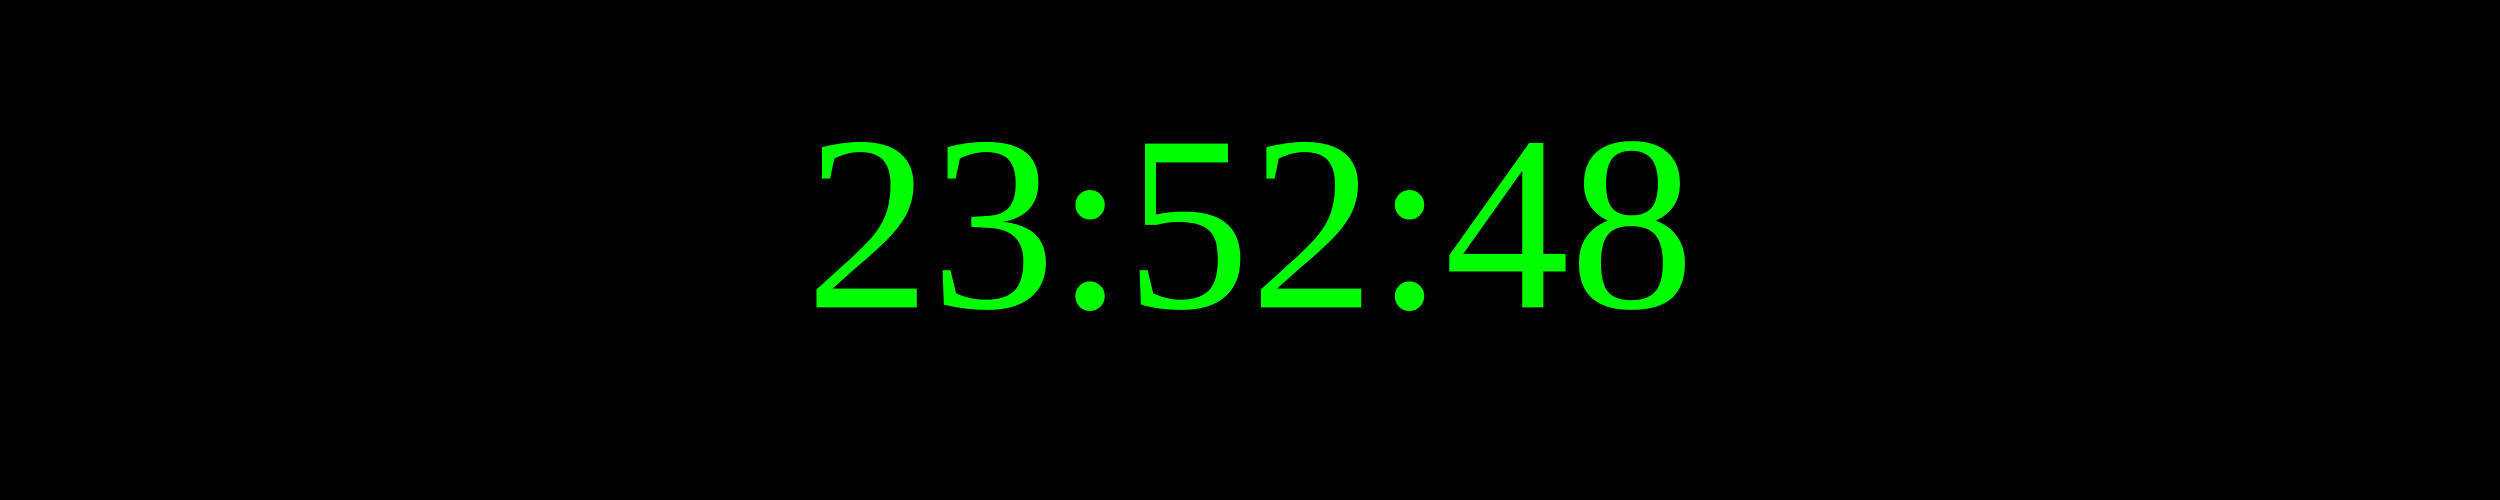
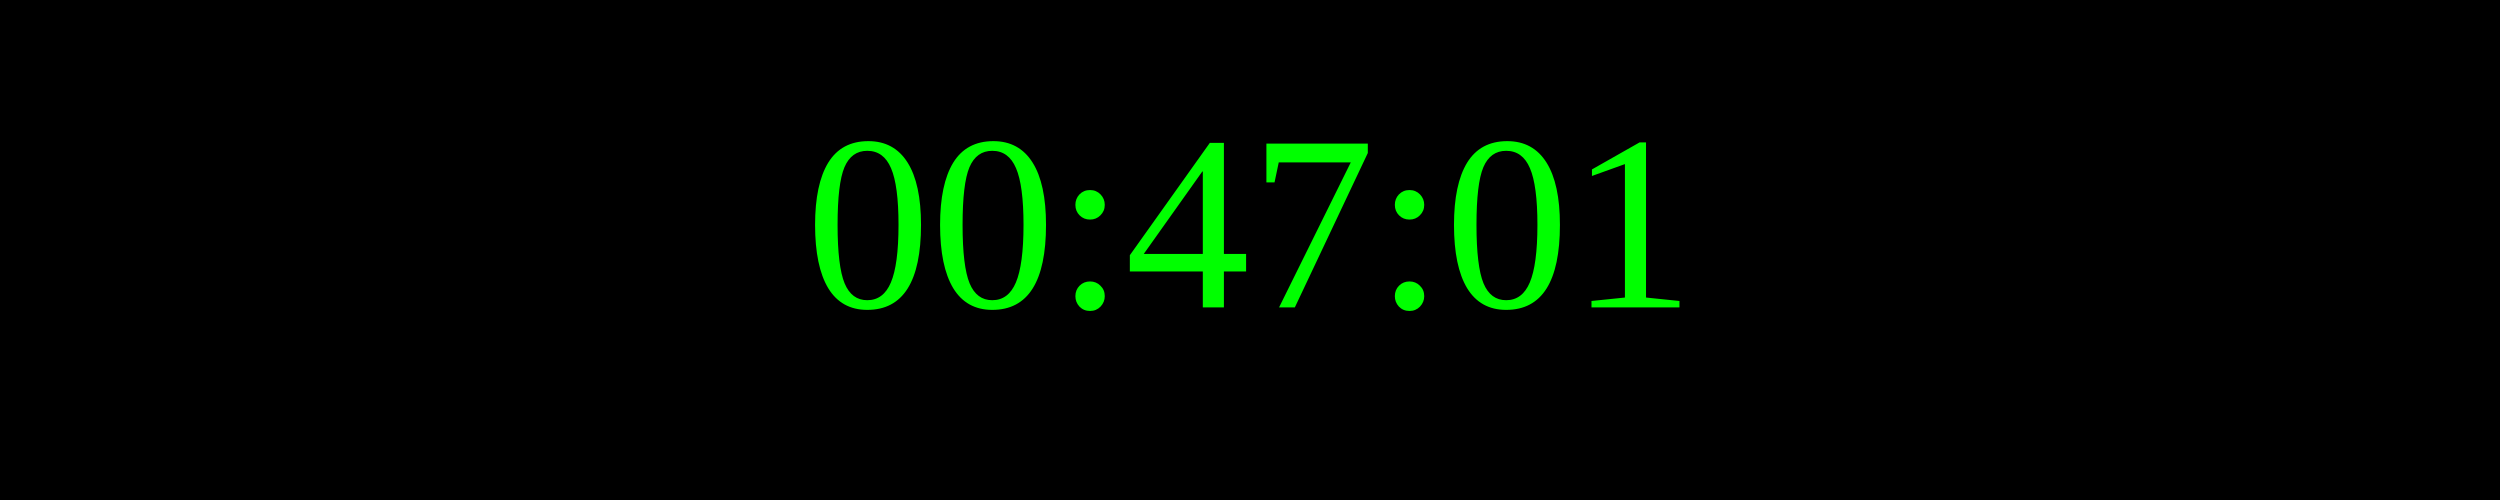
<svg xmlns="http://www.w3.org/2000/svg" width="250" height="50">
  <rect width="100%" height="100%" fill="black" />
  <text x="50%" y="50%" font-size="25" fill="lime" text-anchor="middle" dominant-baseline="middle">
- 23:52:48
+ 00:47:01
</text>
</svg>
